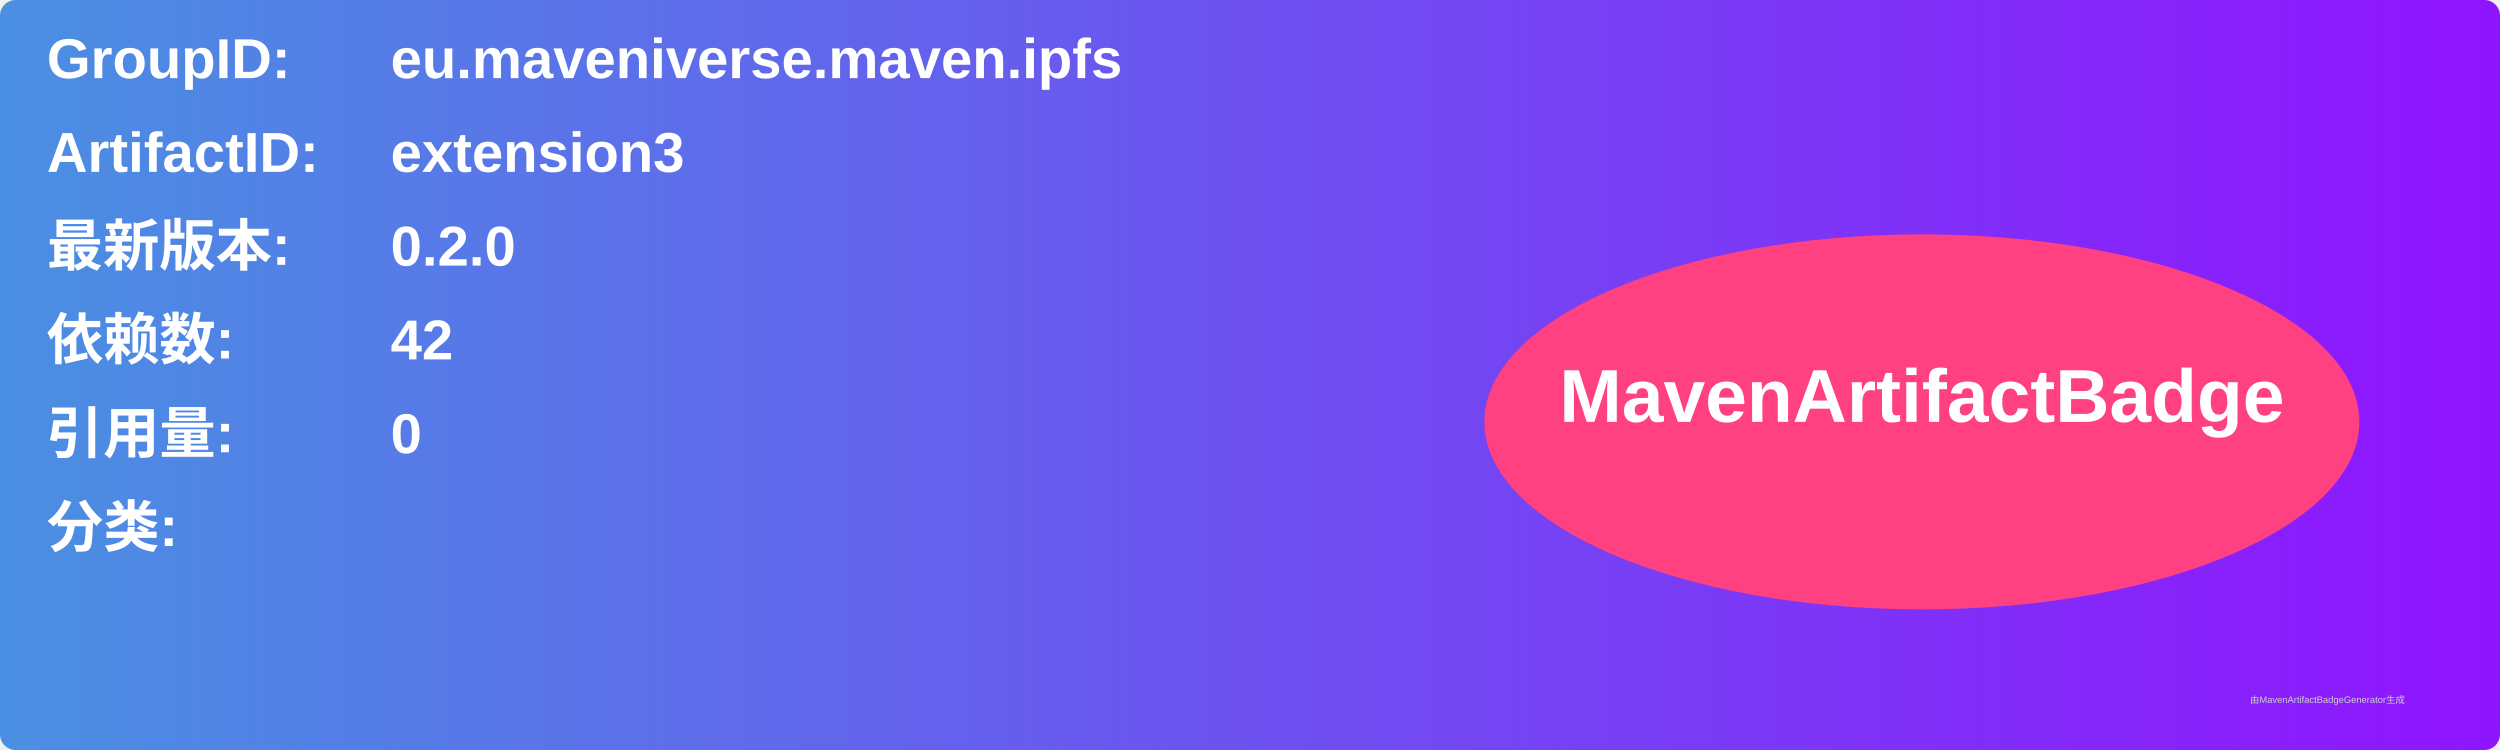
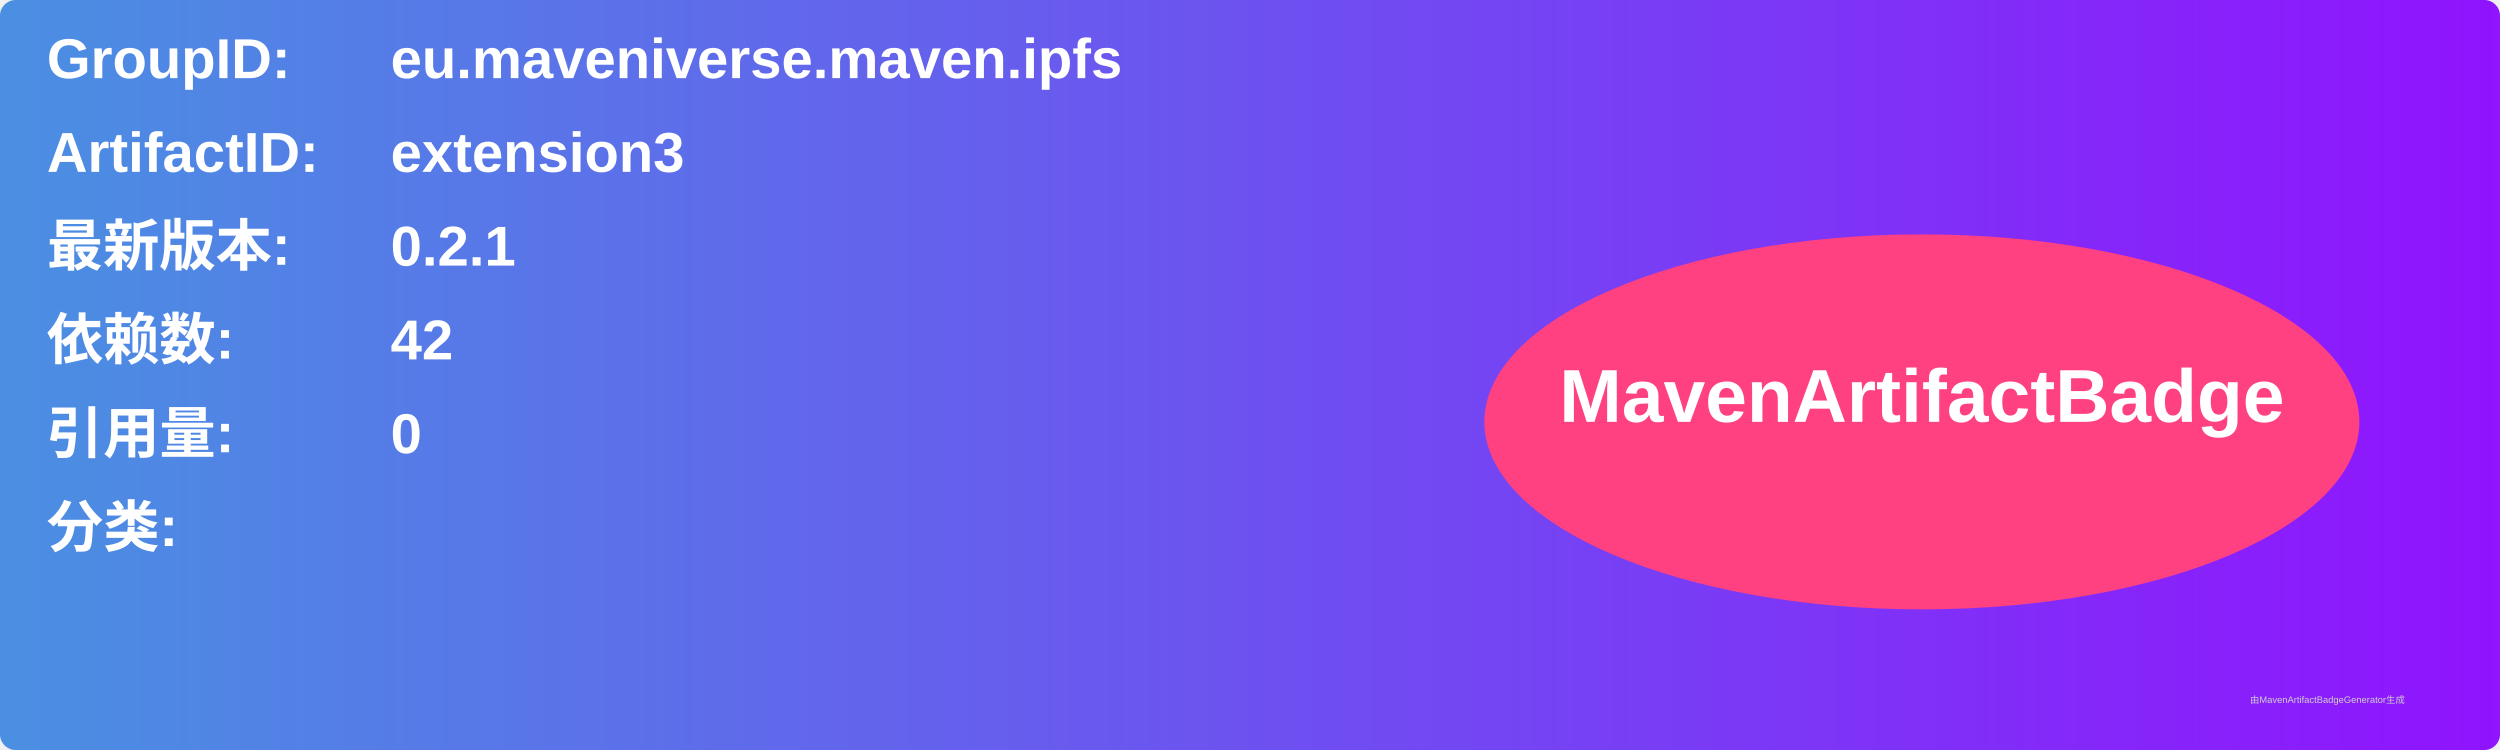
<svg xmlns="http://www.w3.org/2000/svg" width="800" height="240" viewBox="0 0 800 240">
  <linearGradient id="grad" x1="0%" y1="0%" x2="100%" y2="0%">
    <stop offset="0%" stop-color="#4a90e2" />
    <stop offset="100%" stop-color="#9013fe" />
  </linearGradient>
  <rect width="100%" height="100%" rx="5" ry="5" fill="url(#grad)" />
  <g transform="translate(15, 15)">
    <text x="0" y="10" font-family="Arial" font-size="18" fill="white" font-weight="bold" width="260">GroupID:</text>
    <text x="110" y="10" font-family="Arial" font-size="18" fill="white" font-weight="bold" width="460">eu.maveniverse.maven.ipfs</text>
    <text x="0" y="40" font-family="Arial" font-size="18" fill="white" font-weight="bold" width="260">ArtifactID:</text>
    <text x="110" y="40" font-family="Arial" font-size="18" fill="white" font-weight="bold" width="460">extension3</text>
    <text x="0" y="70" font-family="Arial" font-size="18" fill="white" font-weight="bold">最新版本:</text>
    <text x="110" y="70" font-family="Arial" font-size="18" fill="white" font-weight="bold">
-       <tspan font-weight="bold">0.2.0</tspan>
+       <tspan font-weight="bold">0.2.1</tspan>
    </text>
    <text x="0" y="100" font-family="Arial" font-size="18" fill="white" font-weight="bold">依赖数: </text>
    <text x="110" y="100" font-family="Arial" font-size="18" fill="white">
      <tspan font-weight="bold">42</tspan>
    </text>
    <text x="0" y="130" font-family="Arial" font-size="18" fill="white" font-weight="bold">引用量: </text>
    <text x="110" y="130" font-family="Arial" font-size="18" fill="white">
      <tspan font-weight="bold">0</tspan>
    </text>
    <text x="0" y="160" font-family="Arial" font-size="18" fill="white" font-weight="bold">分类:</text>
    <text x="10" y="190" font-family="Arial" font-size="10" fill="white">
      <tspan font-weight="bold" />
    </text>
    <ellipse cx="600" cy="120" rx="140" ry="60" fill="#ff4081" />
    <text x="600" y="120" text-anchor="middle" font-family="Arial" font-size="24" fill="white" font-weight="bold">MavenArtifactBadge</text>
  </g>
  <text x="720" y="225" font-family="Arial" font-size="3" fill="#d0d0d0">由MavenArtifactBadgeGenerator生成</text>
</svg>
